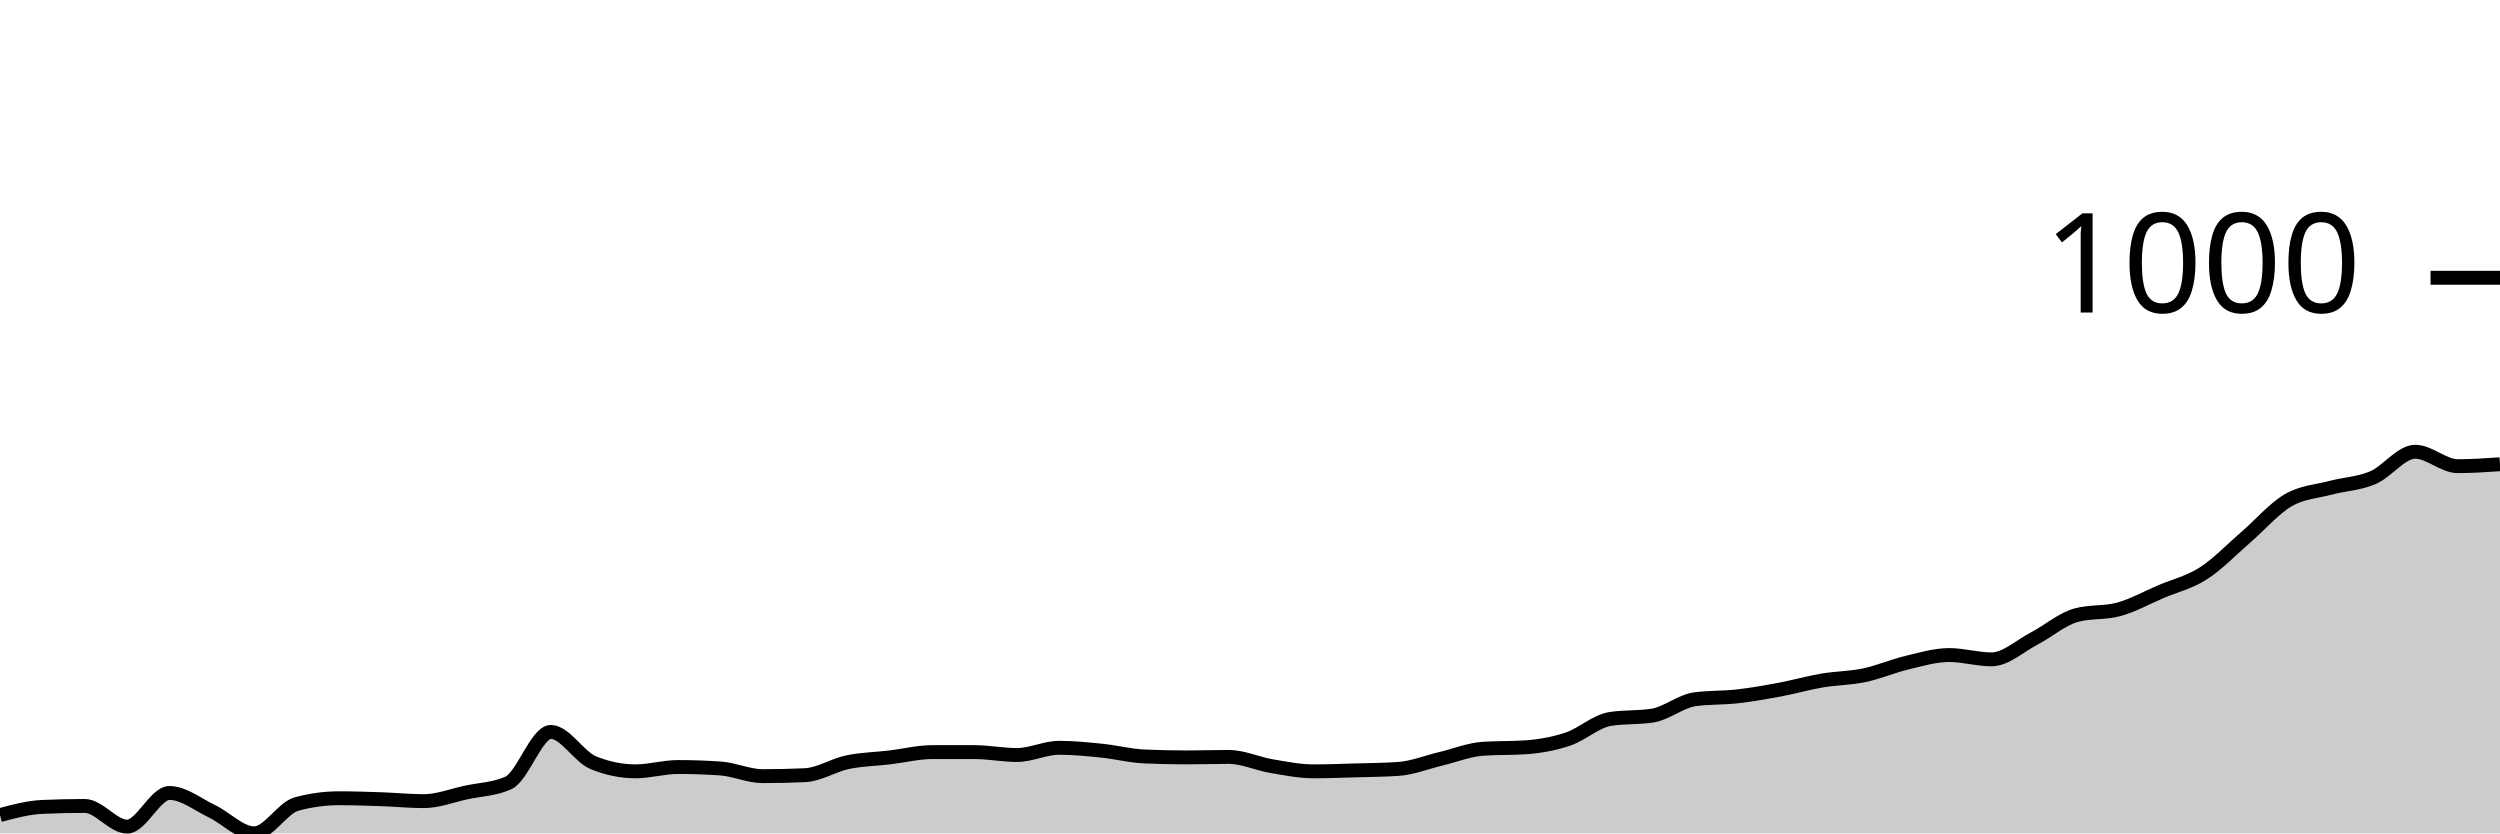
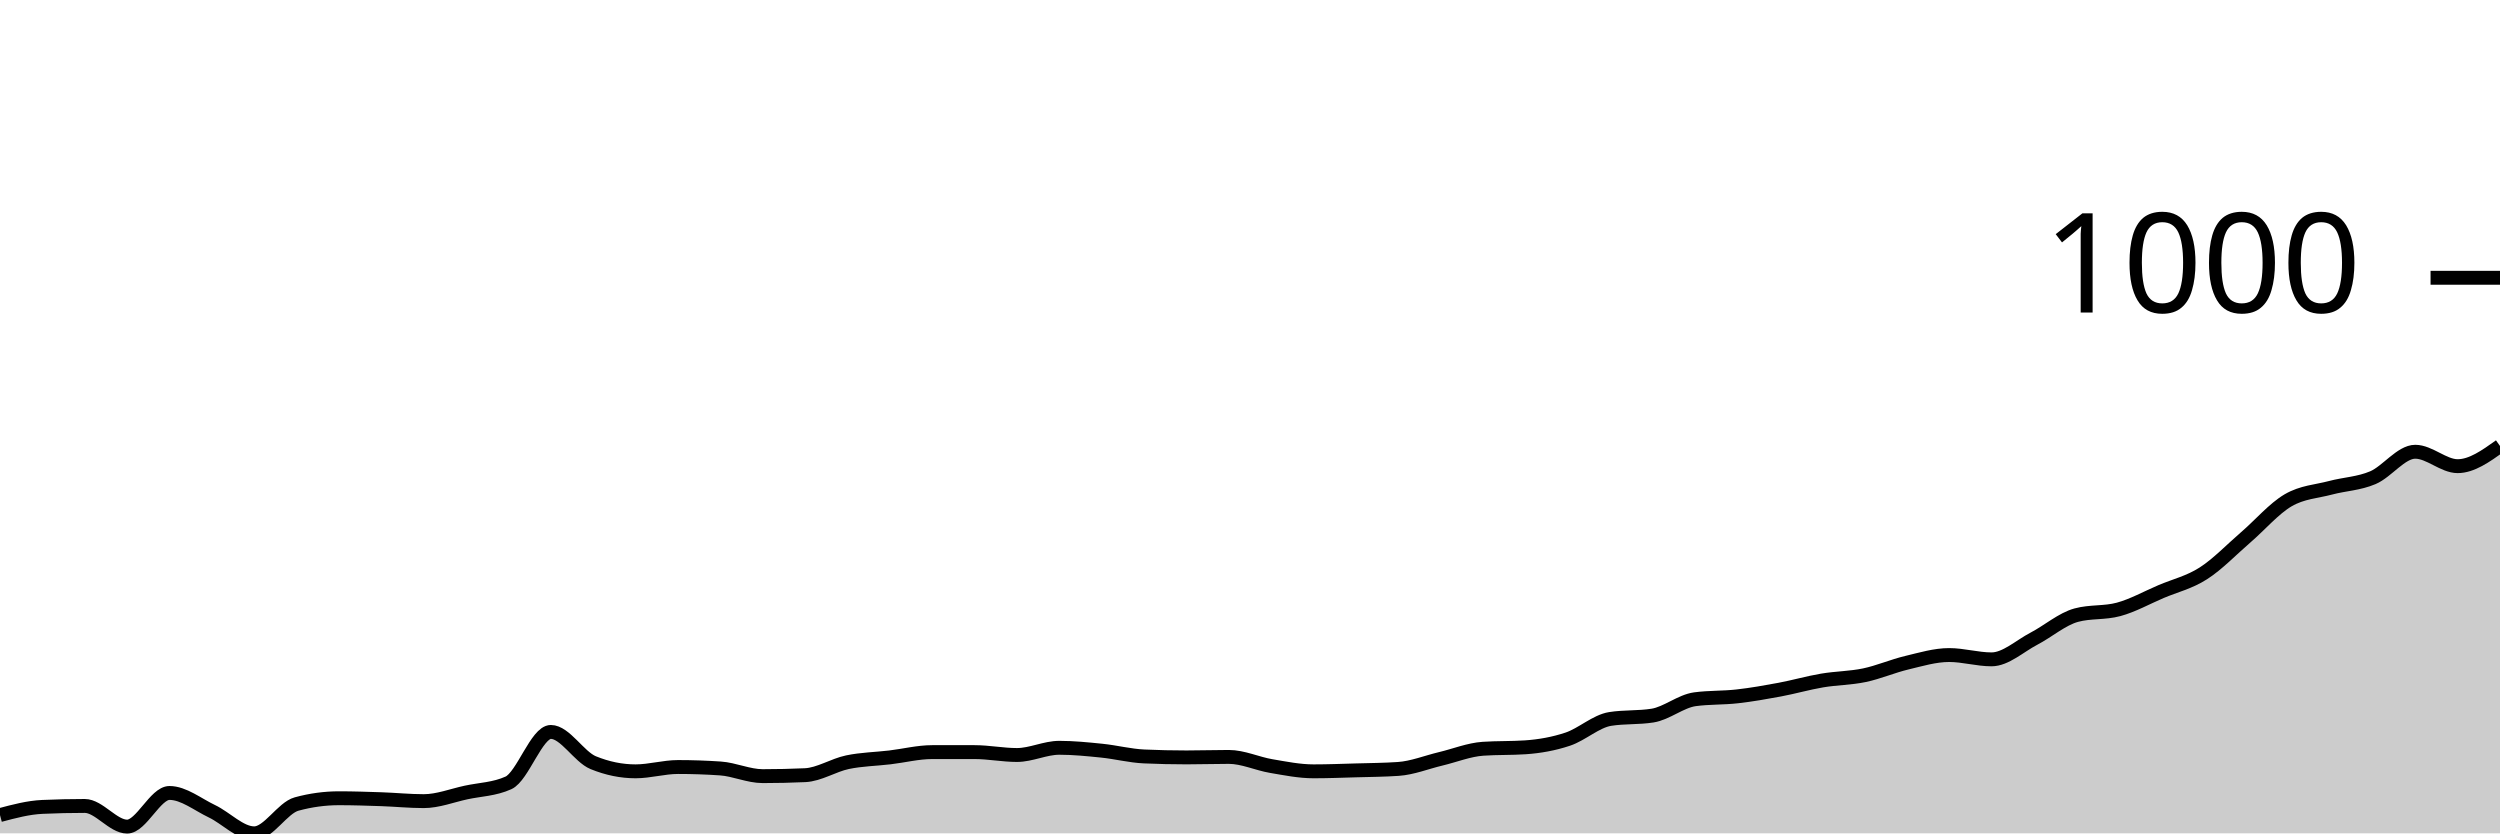
<svg xmlns="http://www.w3.org/2000/svg" viewBox="0 0 180 60">
  <g transform="translate(0,20)">
-     <path class="area" fill="rgba(0, 0, 0, 0.2)" d="M0,38.685C1.017,38.414,2.034,38.143,3.051,38.097C4.068,38.051,5.085,38.028,6.102,38.028C7.119,38.028,8.136,39.516,9.153,39.516C10.169,39.516,11.186,37.093,12.203,37.093C13.22,37.093,14.237,37.924,15.254,38.408C16.271,38.893,17.288,40,18.305,40C19.322,40,20.339,38.166,21.356,37.889C22.373,37.612,23.39,37.474,24.407,37.474C25.424,37.474,26.441,37.509,27.458,37.543C28.475,37.578,29.492,37.682,30.508,37.682C31.525,37.682,32.542,37.278,33.559,37.059C34.576,36.84,35.593,36.828,36.61,36.367C37.627,35.905,38.644,32.699,39.661,32.699C40.678,32.699,41.695,34.498,42.712,34.913C43.729,35.329,44.746,35.536,45.763,35.536C46.78,35.536,47.797,35.225,48.814,35.225C49.831,35.225,50.847,35.26,51.864,35.329C52.881,35.398,53.898,35.882,54.915,35.882C55.932,35.882,56.949,35.859,57.966,35.813C58.983,35.767,60,35.092,61.017,34.879C62.034,34.666,63.051,34.654,64.068,34.533C65.085,34.412,66.102,34.152,67.119,34.152C68.136,34.152,69.153,34.152,70.169,34.152C71.186,34.152,72.203,34.36,73.22,34.36C74.237,34.36,75.254,33.841,76.271,33.841C77.288,33.841,78.305,33.945,79.322,34.048C80.339,34.152,81.356,34.418,82.373,34.464C83.39,34.51,84.407,34.533,85.424,34.533C86.441,34.533,87.458,34.498,88.475,34.498C89.492,34.498,90.508,34.983,91.525,35.156C92.542,35.329,93.559,35.536,94.576,35.536C95.593,35.536,96.61,35.496,97.627,35.467C98.644,35.438,99.661,35.433,100.678,35.363C101.695,35.294,102.712,34.879,103.729,34.637C104.746,34.394,105.763,33.979,106.78,33.91C107.797,33.841,108.814,33.875,109.831,33.806C110.847,33.737,111.864,33.558,112.881,33.218C113.898,32.878,114.915,31.926,115.932,31.765C116.949,31.603,117.966,31.684,118.983,31.522C120,31.361,121.017,30.484,122.034,30.346C123.051,30.208,124.068,30.254,125.085,30.138C126.102,30.023,127.119,29.844,128.136,29.654C129.153,29.464,130.169,29.17,131.186,28.997C132.203,28.824,133.22,28.829,134.237,28.616C135.254,28.403,136.271,27.958,137.288,27.716C138.305,27.474,139.322,27.163,140.339,27.163C141.356,27.163,142.373,27.474,143.39,27.474C144.407,27.474,145.424,26.517,146.441,25.986C147.458,25.456,148.475,24.567,149.492,24.291C150.508,24.014,151.525,24.152,152.542,23.875C153.559,23.599,154.576,23.028,155.593,22.595C156.61,22.163,157.627,21.932,158.644,21.28C159.661,20.629,160.678,19.562,161.695,18.685C162.712,17.809,163.729,16.615,164.746,16.021C165.763,15.427,166.78,15.392,167.797,15.121C168.814,14.85,169.831,14.827,170.847,14.394C171.864,13.962,172.881,12.526,173.898,12.526C174.915,12.526,175.932,13.564,176.949,13.564C177.966,13.564,178.983,13.495,180,13.426L180,40C178.983,40,177.966,40,176.949,40C175.932,40,174.915,40,173.898,40C172.881,40,171.864,40,170.847,40C169.831,40,168.814,40,167.797,40C166.78,40,165.763,40,164.746,40C163.729,40,162.712,40,161.695,40C160.678,40,159.661,40,158.644,40C157.627,40,156.61,40,155.593,40C154.576,40,153.559,40,152.542,40C151.525,40,150.508,40,149.492,40C148.475,40,147.458,40,146.441,40C145.424,40,144.407,40,143.39,40C142.373,40,141.356,40,140.339,40C139.322,40,138.305,40,137.288,40C136.271,40,135.254,40,134.237,40C133.22,40,132.203,40,131.186,40C130.169,40,129.153,40,128.136,40C127.119,40,126.102,40,125.085,40C124.068,40,123.051,40,122.034,40C121.017,40,120,40,118.983,40C117.966,40,116.949,40,115.932,40C114.915,40,113.898,40,112.881,40C111.864,40,110.847,40,109.831,40C108.814,40,107.797,40,106.78,40C105.763,40,104.746,40,103.729,40C102.712,40,101.695,40,100.678,40C99.661,40,98.644,40,97.627,40C96.61,40,95.593,40,94.576,40C93.559,40,92.542,40,91.525,40C90.508,40,89.492,40,88.475,40C87.458,40,86.441,40,85.424,40C84.407,40,83.39,40,82.373,40C81.356,40,80.339,40,79.322,40C78.305,40,77.288,40,76.271,40C75.254,40,74.237,40,73.22,40C72.203,40,71.186,40,70.169,40C69.153,40,68.136,40,67.119,40C66.102,40,65.085,40,64.068,40C63.051,40,62.034,40,61.017,40C60,40,58.983,40,57.966,40C56.949,40,55.932,40,54.915,40C53.898,40,52.881,40,51.864,40C50.847,40,49.831,40,48.814,40C47.797,40,46.78,40,45.763,40C44.746,40,43.729,40,42.712,40C41.695,40,40.678,40,39.661,40C38.644,40,37.627,40,36.61,40C35.593,40,34.576,40,33.559,40C32.542,40,31.525,40,30.508,40C29.492,40,28.475,40,27.458,40C26.441,40,25.424,40,24.407,40C23.39,40,22.373,40,21.356,40C20.339,40,19.322,40,18.305,40C17.288,40,16.271,40,15.254,40C14.237,40,13.22,40,12.203,40C11.186,40,10.169,40,9.153,40C8.136,40,7.119,40,6.102,40C5.085,40,4.068,40,3.051,40C2.034,40,1.017,40,0,40Z" />
-     <path class="line" stroke="black" fill="none" d="M0,38.685C1.017,38.414,2.034,38.143,3.051,38.097C4.068,38.051,5.085,38.028,6.102,38.028C7.119,38.028,8.136,39.516,9.153,39.516C10.169,39.516,11.186,37.093,12.203,37.093C13.22,37.093,14.237,37.924,15.254,38.408C16.271,38.893,17.288,40,18.305,40C19.322,40,20.339,38.166,21.356,37.889C22.373,37.612,23.39,37.474,24.407,37.474C25.424,37.474,26.441,37.509,27.458,37.543C28.475,37.578,29.492,37.682,30.508,37.682C31.525,37.682,32.542,37.278,33.559,37.059C34.576,36.84,35.593,36.828,36.61,36.367C37.627,35.905,38.644,32.699,39.661,32.699C40.678,32.699,41.695,34.498,42.712,34.913C43.729,35.329,44.746,35.536,45.763,35.536C46.78,35.536,47.797,35.225,48.814,35.225C49.831,35.225,50.847,35.26,51.864,35.329C52.881,35.398,53.898,35.882,54.915,35.882C55.932,35.882,56.949,35.859,57.966,35.813C58.983,35.767,60,35.092,61.017,34.879C62.034,34.666,63.051,34.654,64.068,34.533C65.085,34.412,66.102,34.152,67.119,34.152C68.136,34.152,69.153,34.152,70.169,34.152C71.186,34.152,72.203,34.36,73.22,34.36C74.237,34.36,75.254,33.841,76.271,33.841C77.288,33.841,78.305,33.945,79.322,34.048C80.339,34.152,81.356,34.418,82.373,34.464C83.39,34.51,84.407,34.533,85.424,34.533C86.441,34.533,87.458,34.498,88.475,34.498C89.492,34.498,90.508,34.983,91.525,35.156C92.542,35.329,93.559,35.536,94.576,35.536C95.593,35.536,96.61,35.496,97.627,35.467C98.644,35.438,99.661,35.433,100.678,35.363C101.695,35.294,102.712,34.879,103.729,34.637C104.746,34.394,105.763,33.979,106.78,33.91C107.797,33.841,108.814,33.875,109.831,33.806C110.847,33.737,111.864,33.558,112.881,33.218C113.898,32.878,114.915,31.926,115.932,31.765C116.949,31.603,117.966,31.684,118.983,31.522C120,31.361,121.017,30.484,122.034,30.346C123.051,30.208,124.068,30.254,125.085,30.138C126.102,30.023,127.119,29.844,128.136,29.654C129.153,29.464,130.169,29.17,131.186,28.997C132.203,28.824,133.22,28.829,134.237,28.616C135.254,28.403,136.271,27.958,137.288,27.716C138.305,27.474,139.322,27.163,140.339,27.163C141.356,27.163,142.373,27.474,143.39,27.474C144.407,27.474,145.424,26.517,146.441,25.986C147.458,25.456,148.475,24.567,149.492,24.291C150.508,24.014,151.525,24.152,152.542,23.875C153.559,23.599,154.576,23.028,155.593,22.595C156.61,22.163,157.627,21.932,158.644,21.28C159.661,20.629,160.678,19.562,161.695,18.685C162.712,17.809,163.729,16.615,164.746,16.021C165.763,15.427,166.78,15.392,167.797,15.121C168.814,14.85,169.831,14.827,170.847,14.394C171.864,13.962,172.881,12.526,173.898,12.526C174.915,12.526,175.932,13.564,176.949,13.564C177.966,13.564,178.983,13.495,180,13.426" />
+     <path class="area" fill="rgba(0, 0, 0, 0.2)" d="M0,38.685C1.017,38.414,2.034,38.143,3.051,38.097C4.068,38.051,5.085,38.028,6.102,38.028C7.119,38.028,8.136,39.516,9.153,39.516C10.169,39.516,11.186,37.093,12.203,37.093C13.22,37.093,14.237,37.924,15.254,38.408C16.271,38.893,17.288,40,18.305,40C19.322,40,20.339,38.166,21.356,37.889C22.373,37.612,23.39,37.474,24.407,37.474C25.424,37.474,26.441,37.509,27.458,37.543C28.475,37.578,29.492,37.682,30.508,37.682C31.525,37.682,32.542,37.278,33.559,37.059C34.576,36.84,35.593,36.828,36.61,36.367C37.627,35.905,38.644,32.699,39.661,32.699C40.678,32.699,41.695,34.498,42.712,34.913C43.729,35.329,44.746,35.536,45.763,35.536C46.78,35.536,47.797,35.225,48.814,35.225C49.831,35.225,50.847,35.26,51.864,35.329C52.881,35.398,53.898,35.882,54.915,35.882C55.932,35.882,56.949,35.859,57.966,35.813C58.983,35.767,60,35.092,61.017,34.879C62.034,34.666,63.051,34.654,64.068,34.533C65.085,34.412,66.102,34.152,67.119,34.152C68.136,34.152,69.153,34.152,70.169,34.152C71.186,34.152,72.203,34.36,73.22,34.36C74.237,34.36,75.254,33.841,76.271,33.841C77.288,33.841,78.305,33.945,79.322,34.048C80.339,34.152,81.356,34.418,82.373,34.464C83.39,34.51,84.407,34.533,85.424,34.533C86.441,34.533,87.458,34.498,88.475,34.498C89.492,34.498,90.508,34.983,91.525,35.156C92.542,35.329,93.559,35.536,94.576,35.536C95.593,35.536,96.61,35.496,97.627,35.467C98.644,35.438,99.661,35.433,100.678,35.363C101.695,35.294,102.712,34.879,103.729,34.637C104.746,34.394,105.763,33.979,106.78,33.91C107.797,33.841,108.814,33.875,109.831,33.806C110.847,33.737,111.864,33.558,112.881,33.218C113.898,32.878,114.915,31.926,115.932,31.765C116.949,31.603,117.966,31.684,118.983,31.522C120,31.361,121.017,30.484,122.034,30.346C123.051,30.208,124.068,30.254,125.085,30.138C126.102,30.023,127.119,29.844,128.136,29.654C129.153,29.464,130.169,29.17,131.186,28.997C132.203,28.824,133.22,28.829,134.237,28.616C135.254,28.403,136.271,27.958,137.288,27.716C138.305,27.474,139.322,27.163,140.339,27.163C141.356,27.163,142.373,27.474,143.39,27.474C144.407,27.474,145.424,26.517,146.441,25.986C147.458,25.456,148.475,24.567,149.492,24.291C150.508,24.014,151.525,24.152,152.542,23.875C153.559,23.599,154.576,23.028,155.593,22.595C156.61,22.163,157.627,21.932,158.644,21.28C159.661,20.629,160.678,19.562,161.695,18.685C162.712,17.809,163.729,16.615,164.746,16.021C165.763,15.427,166.78,15.392,167.797,15.121C168.814,14.85,169.831,14.827,170.847,14.394C171.864,13.962,172.881,12.526,173.898,12.526C174.915,12.526,175.932,13.564,176.949,13.564C177.966,13.564,178.983,12.837,180,12.111L180,40C178.983,40,177.966,40,176.949,40C175.932,40,174.915,40,173.898,40C172.881,40,171.864,40,170.847,40C169.831,40,168.814,40,167.797,40C166.78,40,165.763,40,164.746,40C163.729,40,162.712,40,161.695,40C160.678,40,159.661,40,158.644,40C157.627,40,156.61,40,155.593,40C154.576,40,153.559,40,152.542,40C151.525,40,150.508,40,149.492,40C148.475,40,147.458,40,146.441,40C145.424,40,144.407,40,143.39,40C142.373,40,141.356,40,140.339,40C139.322,40,138.305,40,137.288,40C136.271,40,135.254,40,134.237,40C133.22,40,132.203,40,131.186,40C130.169,40,129.153,40,128.136,40C127.119,40,126.102,40,125.085,40C124.068,40,123.051,40,122.034,40C121.017,40,120,40,118.983,40C117.966,40,116.949,40,115.932,40C114.915,40,113.898,40,112.881,40C111.864,40,110.847,40,109.831,40C108.814,40,107.797,40,106.78,40C105.763,40,104.746,40,103.729,40C102.712,40,101.695,40,100.678,40C99.661,40,98.644,40,97.627,40C96.61,40,95.593,40,94.576,40C93.559,40,92.542,40,91.525,40C90.508,40,89.492,40,88.475,40C87.458,40,86.441,40,85.424,40C84.407,40,83.39,40,82.373,40C81.356,40,80.339,40,79.322,40C78.305,40,77.288,40,76.271,40C75.254,40,74.237,40,73.22,40C72.203,40,71.186,40,70.169,40C69.153,40,68.136,40,67.119,40C66.102,40,65.085,40,64.068,40C63.051,40,62.034,40,61.017,40C60,40,58.983,40,57.966,40C56.949,40,55.932,40,54.915,40C53.898,40,52.881,40,51.864,40C50.847,40,49.831,40,48.814,40C47.797,40,46.78,40,45.763,40C44.746,40,43.729,40,42.712,40C41.695,40,40.678,40,39.661,40C38.644,40,37.627,40,36.61,40C35.593,40,34.576,40,33.559,40C32.542,40,31.525,40,30.508,40C29.492,40,28.475,40,27.458,40C26.441,40,25.424,40,24.407,40C23.39,40,22.373,40,21.356,40C20.339,40,19.322,40,18.305,40C17.288,40,16.271,40,15.254,40C14.237,40,13.22,40,12.203,40C11.186,40,10.169,40,9.153,40C8.136,40,7.119,40,6.102,40C5.085,40,4.068,40,3.051,40C2.034,40,1.017,40,0,40Z" />
+     <path class="line" stroke="black" fill="none" d="M0,38.685C1.017,38.414,2.034,38.143,3.051,38.097C4.068,38.051,5.085,38.028,6.102,38.028C7.119,38.028,8.136,39.516,9.153,39.516C10.169,39.516,11.186,37.093,12.203,37.093C13.22,37.093,14.237,37.924,15.254,38.408C16.271,38.893,17.288,40,18.305,40C19.322,40,20.339,38.166,21.356,37.889C22.373,37.612,23.39,37.474,24.407,37.474C25.424,37.474,26.441,37.509,27.458,37.543C28.475,37.578,29.492,37.682,30.508,37.682C31.525,37.682,32.542,37.278,33.559,37.059C34.576,36.84,35.593,36.828,36.61,36.367C37.627,35.905,38.644,32.699,39.661,32.699C40.678,32.699,41.695,34.498,42.712,34.913C43.729,35.329,44.746,35.536,45.763,35.536C46.78,35.536,47.797,35.225,48.814,35.225C49.831,35.225,50.847,35.26,51.864,35.329C52.881,35.398,53.898,35.882,54.915,35.882C55.932,35.882,56.949,35.859,57.966,35.813C58.983,35.767,60,35.092,61.017,34.879C62.034,34.666,63.051,34.654,64.068,34.533C65.085,34.412,66.102,34.152,67.119,34.152C68.136,34.152,69.153,34.152,70.169,34.152C71.186,34.152,72.203,34.36,73.22,34.36C74.237,34.36,75.254,33.841,76.271,33.841C77.288,33.841,78.305,33.945,79.322,34.048C80.339,34.152,81.356,34.418,82.373,34.464C83.39,34.51,84.407,34.533,85.424,34.533C86.441,34.533,87.458,34.498,88.475,34.498C89.492,34.498,90.508,34.983,91.525,35.156C92.542,35.329,93.559,35.536,94.576,35.536C95.593,35.536,96.61,35.496,97.627,35.467C98.644,35.438,99.661,35.433,100.678,35.363C101.695,35.294,102.712,34.879,103.729,34.637C104.746,34.394,105.763,33.979,106.78,33.91C107.797,33.841,108.814,33.875,109.831,33.806C110.847,33.737,111.864,33.558,112.881,33.218C113.898,32.878,114.915,31.926,115.932,31.765C116.949,31.603,117.966,31.684,118.983,31.522C120,31.361,121.017,30.484,122.034,30.346C123.051,30.208,124.068,30.254,125.085,30.138C126.102,30.023,127.119,29.844,128.136,29.654C129.153,29.464,130.169,29.17,131.186,28.997C132.203,28.824,133.22,28.829,134.237,28.616C135.254,28.403,136.271,27.958,137.288,27.716C138.305,27.474,139.322,27.163,140.339,27.163C141.356,27.163,142.373,27.474,143.39,27.474C144.407,27.474,145.424,26.517,146.441,25.986C147.458,25.456,148.475,24.567,149.492,24.291C150.508,24.014,151.525,24.152,152.542,23.875C153.559,23.599,154.576,23.028,155.593,22.595C156.61,22.163,157.627,21.932,158.644,21.28C159.661,20.629,160.678,19.562,161.695,18.685C162.712,17.809,163.729,16.615,164.746,16.021C165.763,15.427,166.78,15.392,167.797,15.121C168.814,14.85,169.831,14.827,170.847,14.394C171.864,13.962,172.881,12.526,173.898,12.526C174.915,12.526,175.932,13.564,176.949,13.564C177.966,13.564,178.983,12.837,180,12.111" />
    <path class="axis-ceiling" stroke-width="1" stroke="black" fill="none" d="M175,0L180,0" />
    <text class="axis-ceiling-label" font-family="sans-serif" text-anchor="end" font-size="10px" x="170" y="2.5">1000</text>
  </g>
</svg>
